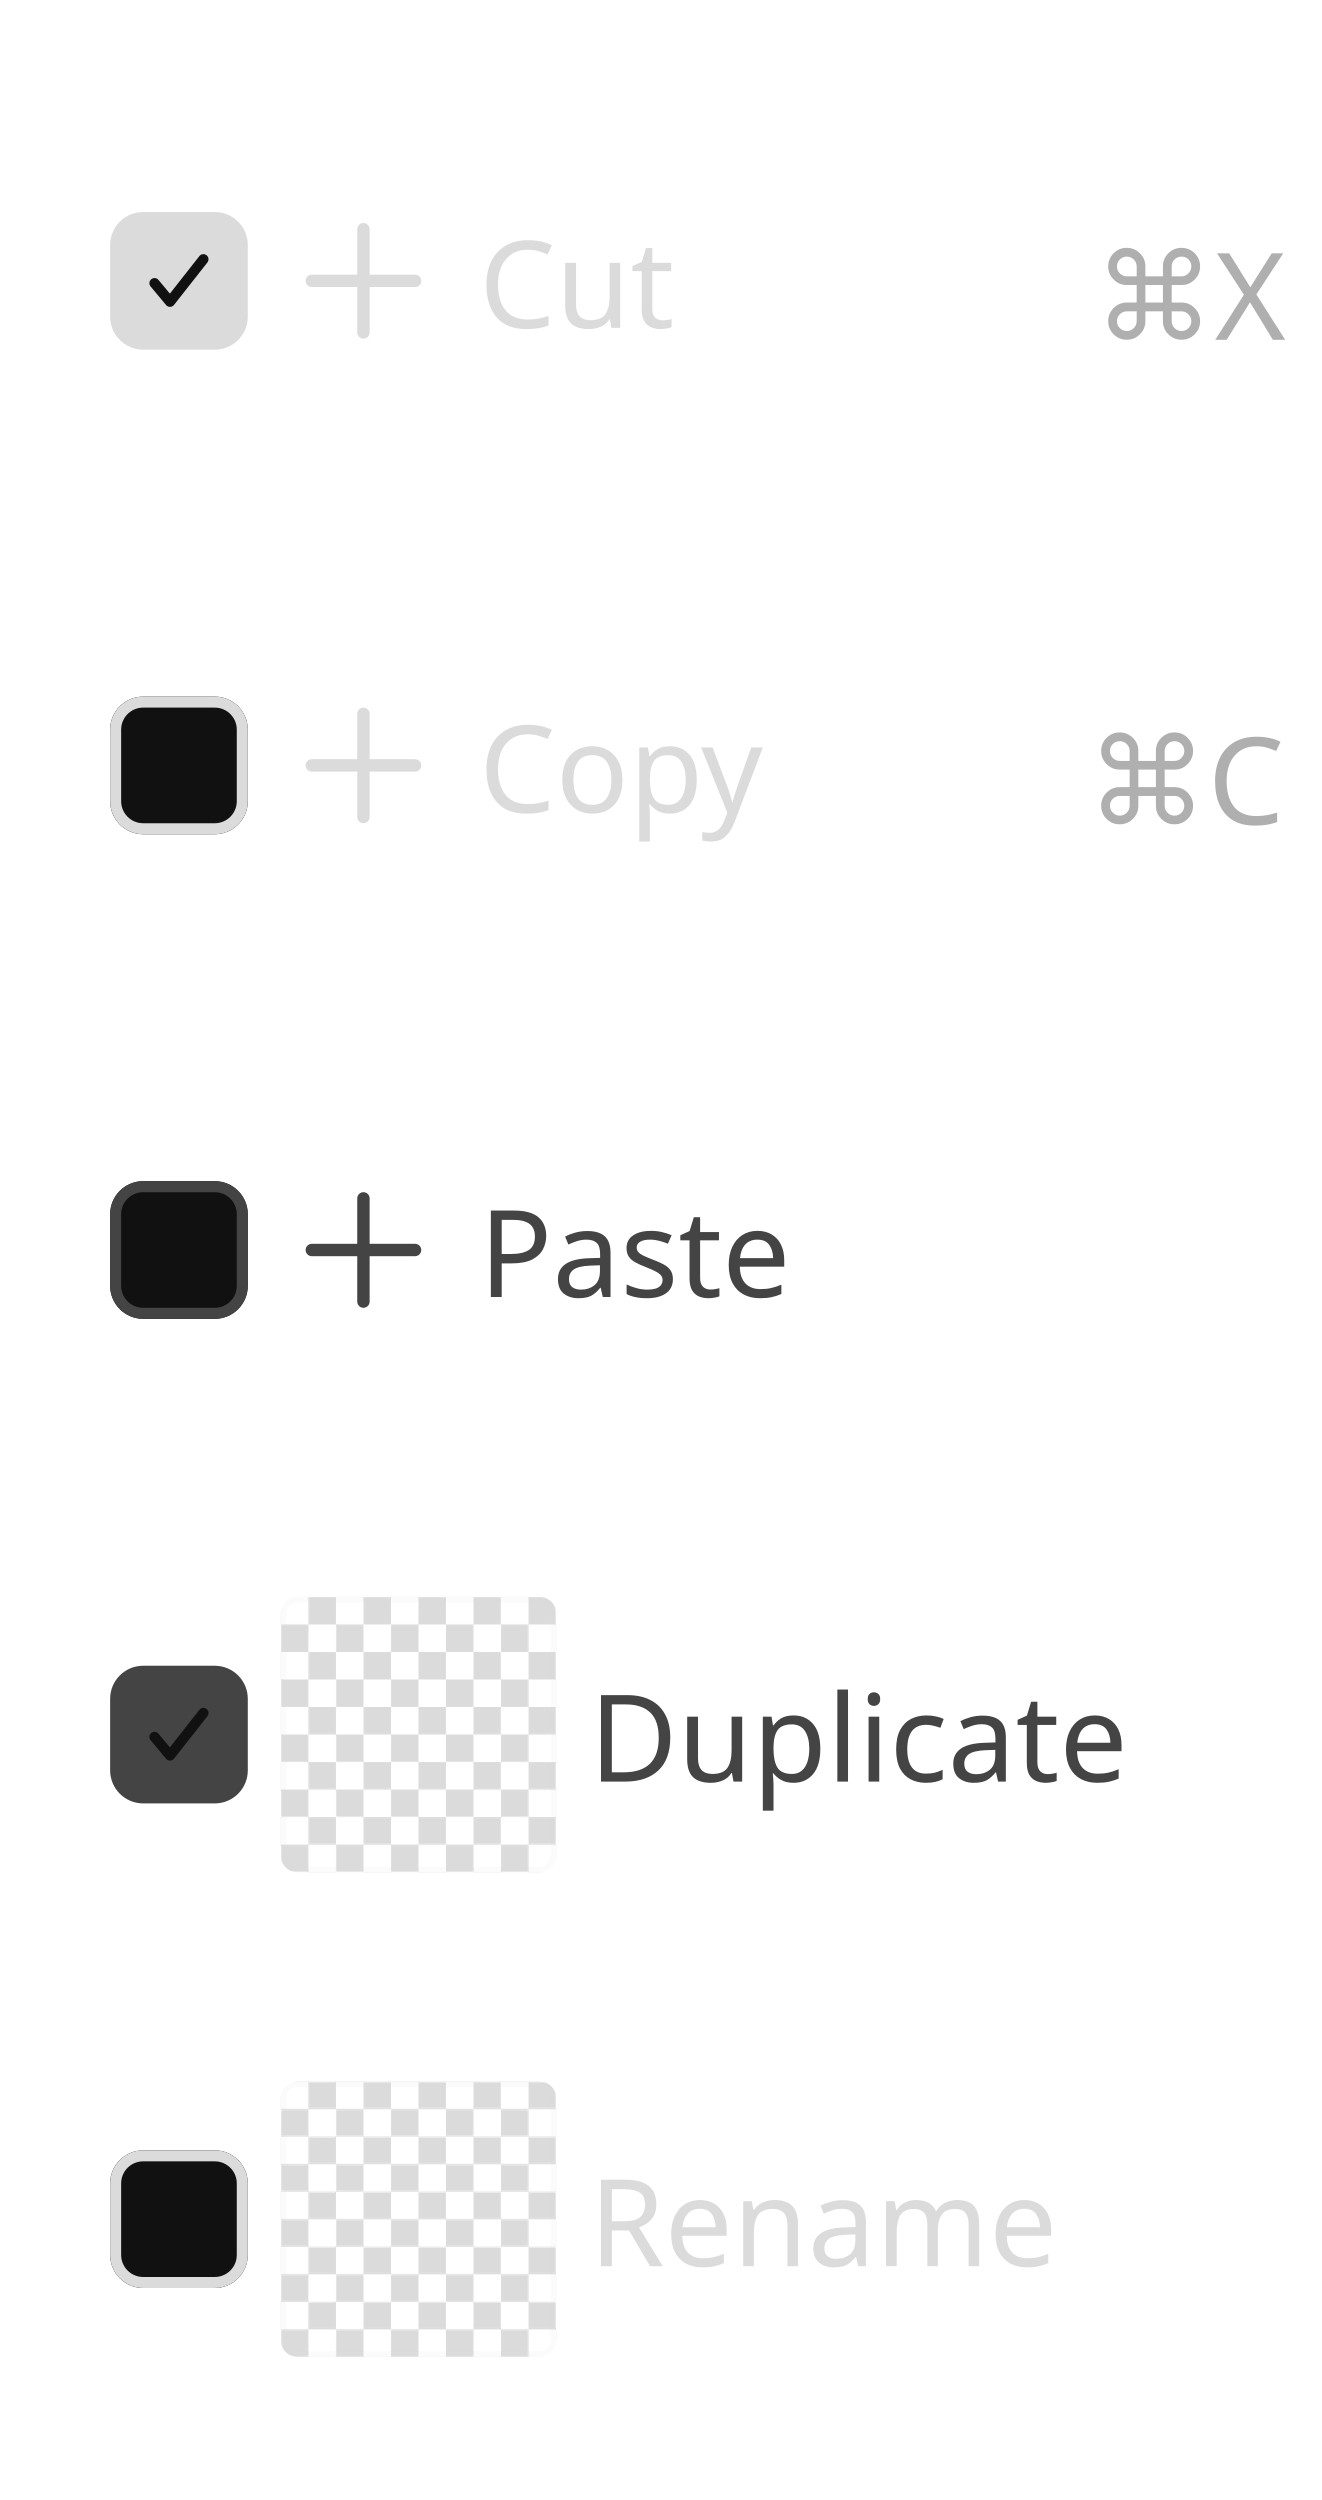
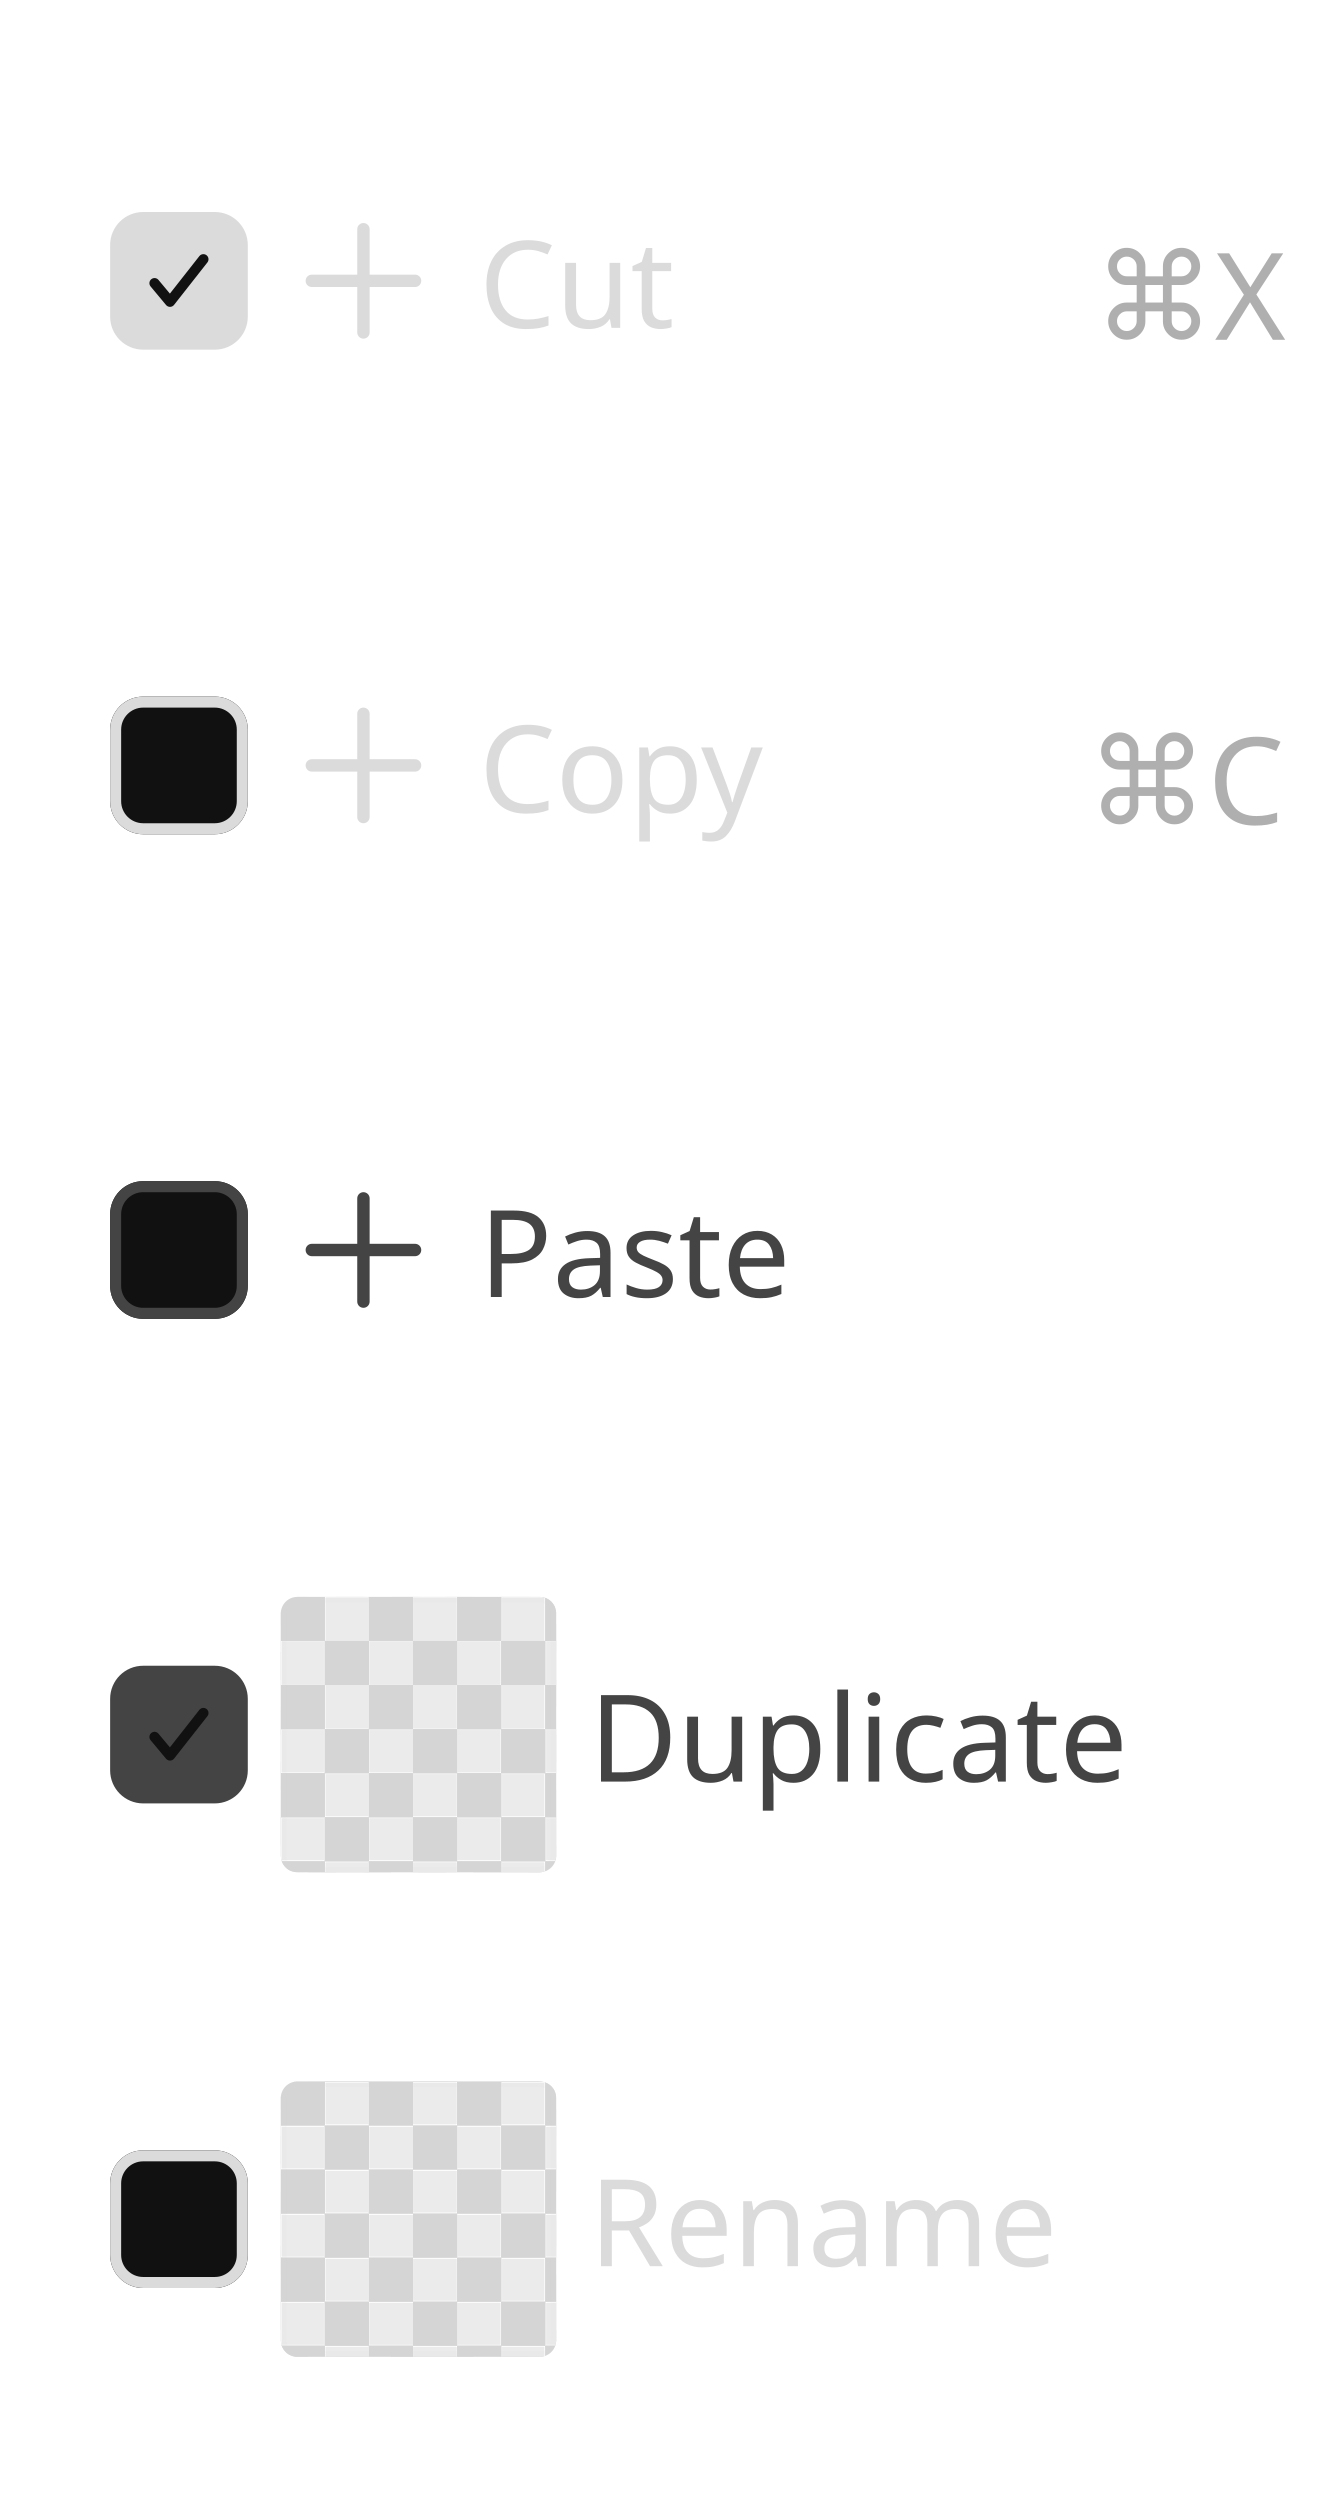
<svg xmlns="http://www.w3.org/2000/svg" width="240" height="454" viewBox="0 0 240 454">
  <rect data-part="container" data-tokens="gap=spacing-50" x="8" y="8" width="224" height="438" rx="0" fill="none" />
  <rect data-part="menu-item-1" data-tokens="height=base-height-extra-large;paddingInlineStart=base-padding-horizontal-extra-large;paddingInlineEnd=base-padding-horizontal-extra-large;paddingBlockStart=base-padding-vertical-extra-large;paddingBlockEnd=base-padding-vertical-extra-large;gap=base-gap-extra-large;cornerRadius=corner-radius-700" x="8" y="8" width="224" height="86" rx="10" fill="none" />
  <g data-part="menu-item-1.icon" data-tokens="color=neutral-content-color-default;width=workflow-icon-extra-large;height=workflow-icon-extra-large">
    <rect x="51" y="36" width="30" height="30" fill="none" />
    <g transform="translate(51 36) scale(1.5)">
      <path d="m16.25,9.25h-5.5V3.75c0-.414-.336-.75-.75-.75s-.75.336-.75.75v5.5H3.75c-.414,0-.75.336-.75.75s.336.75.75.75h5.5v5.5c0,.414.336.75.75.75s.75-.336.75-.75v-5.5h5.5c.414,0,.75-.336.75-.75s-.336-.75-.75-.75Z" fill="rgb(219, 219, 219)" />
    </g>
  </g>
  <text data-part="menu-item-1.label" data-tokens="color=neutral-content-color-default;fontSize=font-size-300;fontWeight=medium-font-weight;fontFamily=default-font-family;lineHeight=line-height-font-size-300" x="87" y="51" font-family="'Adobe Clean Spectrum VF', 'Adobe Clean Spectrum VF', adobe-clean-spectrum-vf, 'Adobe Clean', 'Source Sans 3', sans-serif" font-size="22" font-weight="500" dominant-baseline="central" fill="rgb(219, 219, 219)">Cut</text>
  <text data-part="menu-item-1.value" data-tokens="color=neutral-subdued-content-color-default;fontSize=font-size-300;fontWeight=regular-font-weight;fontFamily=default-font-family" x="198.594" y="51" font-family="'Adobe Clean Spectrum VF', 'Adobe Clean Spectrum VF', adobe-clean-spectrum-vf, 'Adobe Clean', 'Source Sans 3', sans-serif" font-size="22" font-weight="400" dominant-baseline="central" fill="rgb(175, 175, 175)">⌘X</text>
  <rect data-part="menu-item-1.checkbox" data-tokens="height=base-height-extra-large;gap=base-gap-extra-large" x="20" y="21" width="25" height="60" rx="0" fill="none" />
  <rect data-part="menu-item-1.checkbox.box" data-tokens="width=control-size-extra-large;height=control-size-extra-large;cornerRadius=corner-radius-small-size-extra-large;fill=neutral-background-color-selected-default;stroke=neutral-content-color-default" x="20" y="38.5" width="25" height="25" rx="6" fill="rgb(219, 219, 219)" />
  <g data-part="menu-item-1.checkbox.checkmark" data-tokens="color=color-gray-25-dark">
    <rect x="26.5" y="45" width="12" height="12" fill="none" />
    <g transform="translate(26.5 45) scale(0.8571429)">
      <path d="m5.102,12.517c-.321,0-.627-.143-.833-.391l-3.279-3.935c-.384-.46-.322-1.145.139-1.527.46-.387,1.146-.321,1.527.139l2.422,2.904L11.32,1.761c.372-.471,1.054-.554,1.523-.184.472.37.554,1.053.184,1.523l-7.072,9.001c-.203.258-.511.41-.838.415h-.016Z" fill="rgb(17, 17, 17)" />
    </g>
  </g>
  <rect data-part="menu-item-2" data-tokens="height=base-height-extra-large;paddingInlineStart=base-padding-horizontal-extra-large;paddingInlineEnd=base-padding-horizontal-extra-large;paddingBlockStart=base-padding-vertical-extra-large;paddingBlockEnd=base-padding-vertical-extra-large;gap=base-gap-extra-large;cornerRadius=corner-radius-700" x="8" y="96" width="224" height="86" rx="10" fill="none" />
  <g data-part="menu-item-2.icon" data-tokens="color=neutral-content-color-default;width=workflow-icon-extra-large;height=workflow-icon-extra-large">
    <rect x="51" y="124" width="30" height="30" fill="none" />
    <g transform="translate(51 124) scale(1.5)">
      <path d="m16.25,9.25h-5.5V3.75c0-.414-.336-.75-.75-.75s-.75.336-.75.75v5.5H3.75c-.414,0-.75.336-.75.75s.336.75.75.75h5.5v5.5c0,.414.336.75.75.75s.75-.336.75-.75v-5.5h5.5c.414,0,.75-.336.75-.75s-.336-.75-.75-.75Z" fill="rgb(219, 219, 219)" />
    </g>
  </g>
  <text data-part="menu-item-2.label" data-tokens="color=neutral-content-color-default;fontSize=font-size-300;fontWeight=medium-font-weight;fontFamily=default-font-family;lineHeight=line-height-font-size-300" x="87" y="139" font-family="'Adobe Clean Spectrum VF', 'Adobe Clean Spectrum VF', adobe-clean-spectrum-vf, 'Adobe Clean', 'Source Sans 3', sans-serif" font-size="22" font-weight="500" dominant-baseline="central" fill="rgb(219, 219, 219)">Copy</text>
  <text data-part="menu-item-2.value" data-tokens="color=neutral-subdued-content-color-default;fontSize=font-size-300;fontWeight=regular-font-weight;fontFamily=default-font-family" x="197.318" y="139" font-family="'Adobe Clean Spectrum VF', 'Adobe Clean Spectrum VF', adobe-clean-spectrum-vf, 'Adobe Clean', 'Source Sans 3', sans-serif" font-size="22" font-weight="400" dominant-baseline="central" fill="rgb(175, 175, 175)">⌘C</text>
  <rect data-part="menu-item-2.checkbox" data-tokens="height=base-height-extra-large;gap=base-gap-extra-large" x="20" y="109" width="25" height="60" rx="0" fill="none" />
  <rect data-part="menu-item-2.checkbox.box" data-tokens="width=control-size-extra-large;height=control-size-extra-large;cornerRadius=corner-radius-small-size-extra-large;fill=color-gray-25-dark;stroke=neutral-content-color-default;strokeWidth=border-width-200" x="20" y="126.5" width="25" height="25" rx="6" fill="rgb(17, 17, 17)" />
  <rect x="21" y="127.5" width="23" height="23" rx="5" fill="none" stroke="rgb(219, 219, 219)" stroke-width="2" />
  <rect data-part="menu-item-3" data-tokens="height=base-height-extra-large;paddingInlineStart=base-padding-horizontal-extra-large;paddingInlineEnd=base-padding-horizontal-extra-large;paddingBlockStart=base-padding-vertical-extra-large;paddingBlockEnd=base-padding-vertical-extra-large;gap=base-gap-extra-large;cornerRadius=corner-radius-700" x="8" y="184" width="224" height="86" rx="10" fill="none" />
  <g data-part="menu-item-3.icon" data-tokens="color=disabled-content-color;width=workflow-icon-extra-large;height=workflow-icon-extra-large">
    <rect x="51" y="212" width="30" height="30" fill="none" />
    <g transform="translate(51 212) scale(1.5)">
      <path d="m16.25,9.25h-5.5V3.75c0-.414-.336-.75-.75-.75s-.75.336-.75.75v5.5H3.75c-.414,0-.75.336-.75.75s.336.75.75.75h5.5v5.5c0,.414.336.75.75.75s.75-.336.75-.75v-5.5h5.5c.414,0,.75-.336.75-.75s-.336-.75-.75-.75Z" fill="rgb(68, 68, 68)" />
    </g>
  </g>
  <text data-part="menu-item-3.label" data-tokens="color=disabled-content-color;fontSize=font-size-300;fontWeight=medium-font-weight;fontFamily=default-font-family;lineHeight=line-height-font-size-300" x="87" y="227" font-family="'Adobe Clean Spectrum VF', 'Adobe Clean Spectrum VF', adobe-clean-spectrum-vf, 'Adobe Clean', 'Source Sans 3', sans-serif" font-size="22" font-weight="500" dominant-baseline="central" fill="rgb(68, 68, 68)">Paste</text>
  <rect data-part="menu-item-3.checkbox" data-tokens="height=base-height-extra-large;gap=base-gap-extra-large" x="20" y="197" width="25" height="60" rx="0" fill="none" />
  <rect data-part="menu-item-3.checkbox.box" data-tokens="width=control-size-extra-large;height=control-size-extra-large;cornerRadius=corner-radius-small-size-extra-large;fill=color-gray-25-dark;stroke=disabled-content-color;strokeWidth=border-width-200" x="20" y="214.5" width="25" height="25" rx="6" fill="rgb(17, 17, 17)" />
  <rect x="21" y="215.5" width="23" height="23" rx="5" fill="none" stroke="rgb(68, 68, 68)" stroke-width="2" />
  <rect data-part="menu-item-4" data-tokens="height=base-height-extra-large;paddingInlineStart=base-padding-horizontal-extra-large;paddingInlineEnd=base-padding-horizontal-extra-large;paddingBlockStart=base-padding-vertical-extra-large;paddingBlockEnd=base-padding-vertical-extra-large;gap=base-gap-extra-large;cornerRadius=corner-radius-700" x="8" y="272" width="224" height="86" rx="10" fill="none" />
  <text data-part="menu-item-4.label" data-tokens="color=disabled-content-color;fontSize=font-size-300;fontWeight=medium-font-weight;fontFamily=default-font-family;lineHeight=line-height-font-size-300" x="107" y="315" font-family="'Adobe Clean Spectrum VF', 'Adobe Clean Spectrum VF', adobe-clean-spectrum-vf, 'Adobe Clean', 'Source Sans 3', sans-serif" font-size="22" font-weight="500" dominant-baseline="central" fill="rgb(68, 68, 68)">Duplicate</text>
  <rect data-part="menu-item-4.checkbox" data-tokens="height=base-height-extra-large;gap=base-gap-extra-large" x="20" y="285" width="25" height="60" rx="0" fill="none" />
  <rect data-part="menu-item-4.checkbox.box" data-tokens="width=control-size-extra-large;height=control-size-extra-large;cornerRadius=corner-radius-small-size-extra-large;fill=disabled-content-color;stroke=disabled-content-color" x="20" y="302.5" width="25" height="25" rx="6" fill="rgb(68, 68, 68)" />
  <g data-part="menu-item-4.checkbox.checkmark" data-tokens="color=color-gray-25-dark">
    <rect x="26.5" y="309" width="12" height="12" fill="none" />
    <g transform="translate(26.5 309) scale(0.8571429)">
      <path d="m5.102,12.517c-.321,0-.627-.143-.833-.391l-3.279-3.935c-.384-.46-.322-1.145.139-1.527.46-.387,1.146-.321,1.527.139l2.422,2.904L11.32,1.761c.372-.471,1.054-.554,1.523-.184.472.37.554,1.053.184,1.523l-7.072,9.001c-.203.258-.511.41-.838.415h-.016Z" fill="rgb(17, 17, 17)" />
    </g>
  </g>
  <rect data-part="menu-item-4.thumbnail" data-tokens="stroke=color-gray-800-dark;strokeWidth=border-width-100;strokeOpacity=thumbnail-border-opacity;width=visual-size-500;height=visual-size-500;cornerRadius=corner-radius-75;opacity=opacity" x="51" y="290" width="50" height="50" rx="3" fill="none" />
-   <rect data-part="menu-item-4.thumbnail.image" data-tokens="" x="101" y="315" width="0" height="0" rx="0" fill="none" />
  <defs>
    <pattern id="pattern-rgb_28_219_2c__20_219_2c__20_219_29__7c_5_7c_51_7c_290" x="51" y="290" width="10" height="10" patternUnits="userSpaceOnUse">
      <rect x="5" width="5" height="5" fill="rgb(219, 219, 219)" />
      <rect y="5" width="5" height="5" fill="rgb(219, 219, 219)" />
    </pattern>
  </defs>
  <rect data-part="menu-item-4.thumbnail.opacity-checkerboard" data-tokens="fill=opacity-checkerboard-square-light;patternFill=opacity-checkerboard-square-dark;patternSize=opacity-checkerboard-square-size-small" x="51" y="290" width="50" height="50" rx="3" fill="rgb(255, 255, 255)" />
  <rect x="51" y="290" width="50" height="50" rx="3" fill="url(#pattern-rgb_28_219_2c__20_219_2c__20_219_29__7c_5_7c_51_7c_290)" />
+   <defs>
+     <pattern id="pattern-_23_ebebeb_7c_8_7c_51_7c_290" x="51" y="290" width="16" height="16" patternUnits="userSpaceOnUse">
+       <rect x="8" width="8" height="8" fill="#ebebeb" />
+       <rect y="8" width="8" height="8" fill="#ebebeb" />
+     </pattern>
+   </defs>
+   <rect data-part="menu-item-4.thumbnail.image" data-tokens="height=visual-size-500;cornerRadius=corner-radius-75" x="51" y="290" width="50" height="50" rx="3" fill="#d5d5d5" />
+   <rect x="51" y="290" width="50" height="50" rx="3" fill="url(#pattern-_23_ebebeb_7c_8_7c_51_7c_290)" />
  <rect data-part="menu-item-4.thumbnail.container.border" data-tokens="" x="51.5" y="290.5" width="49" height="49" rx="2.5" fill="none" stroke="rgb(219, 219, 219)" stroke-width="1" stroke-opacity="0.1" />
  <rect data-part="menu-item-5" data-tokens="height=base-height-extra-large;paddingInlineStart=base-padding-horizontal-extra-large;paddingInlineEnd=base-padding-horizontal-extra-large;paddingBlockStart=base-padding-vertical-extra-large;paddingBlockEnd=base-padding-vertical-extra-large;gap=base-gap-extra-large;cornerRadius=corner-radius-700" x="8" y="360" width="224" height="86" rx="10" fill="none" />
  <text data-part="menu-item-5.label" data-tokens="color=neutral-content-color-default;fontSize=font-size-300;fontWeight=medium-font-weight;fontFamily=default-font-family;lineHeight=line-height-font-size-300" x="107" y="403" font-family="'Adobe Clean Spectrum VF', 'Adobe Clean Spectrum VF', adobe-clean-spectrum-vf, 'Adobe Clean', 'Source Sans 3', sans-serif" font-size="22" font-weight="500" dominant-baseline="central" fill="rgb(219, 219, 219)">Rename</text>
  <rect data-part="menu-item-5.checkbox" data-tokens="height=base-height-extra-large;gap=base-gap-extra-large" x="20" y="373" width="25" height="60" rx="0" fill="none" />
  <rect data-part="menu-item-5.checkbox.box" data-tokens="width=control-size-extra-large;height=control-size-extra-large;cornerRadius=corner-radius-small-size-extra-large;fill=color-gray-25-dark;stroke=neutral-content-color-default;strokeWidth=border-width-200" x="20" y="390.5" width="25" height="25" rx="6" fill="rgb(17, 17, 17)" />
  <rect x="21" y="391.5" width="23" height="23" rx="5" fill="none" stroke="rgb(219, 219, 219)" stroke-width="2" />
  <rect data-part="menu-item-5.thumbnail" data-tokens="stroke=color-gray-800-dark;strokeWidth=border-width-100;strokeOpacity=thumbnail-border-opacity;width=visual-size-500;height=visual-size-500;cornerRadius=corner-radius-75" x="51" y="378" width="50" height="50" rx="3" fill="none" />
-   <rect data-part="menu-item-5.thumbnail.image" data-tokens="" x="101" y="403" width="0" height="0" rx="0" fill="none" />
  <defs>
    <pattern id="pattern-rgb_28_219_2c__20_219_2c__20_219_29__7c_5_7c_51_7c_378" x="51" y="378" width="10" height="10" patternUnits="userSpaceOnUse">
      <rect x="5" width="5" height="5" fill="rgb(219, 219, 219)" />
      <rect y="5" width="5" height="5" fill="rgb(219, 219, 219)" />
    </pattern>
  </defs>
  <rect data-part="menu-item-5.thumbnail.opacity-checkerboard" data-tokens="fill=opacity-checkerboard-square-light;patternFill=opacity-checkerboard-square-dark;patternSize=opacity-checkerboard-square-size-small" x="51" y="378" width="50" height="50" rx="3" fill="rgb(255, 255, 255)" />
  <rect x="51" y="378" width="50" height="50" rx="3" fill="url(#pattern-rgb_28_219_2c__20_219_2c__20_219_29__7c_5_7c_51_7c_378)" />
+   <defs>
+     <pattern id="pattern-_23_ebebeb_7c_8_7c_51_7c_378" x="51" y="378" width="16" height="16" patternUnits="userSpaceOnUse">
+       <rect x="8" width="8" height="8" fill="#ebebeb" />
+       <rect y="8" width="8" height="8" fill="#ebebeb" />
+     </pattern>
+   </defs>
+   <rect data-part="menu-item-5.thumbnail.image" data-tokens="height=visual-size-500;cornerRadius=corner-radius-75" x="51" y="378" width="50" height="50" rx="3" fill="#d5d5d5" />
+   <rect x="51" y="378" width="50" height="50" rx="3" fill="url(#pattern-_23_ebebeb_7c_8_7c_51_7c_378)" />
  <rect data-part="menu-item-5.thumbnail.container.border" data-tokens="" x="51.5" y="378.5" width="49" height="49" rx="2.5" fill="none" stroke="rgb(219, 219, 219)" stroke-width="1" stroke-opacity="0.1" />
</svg>
